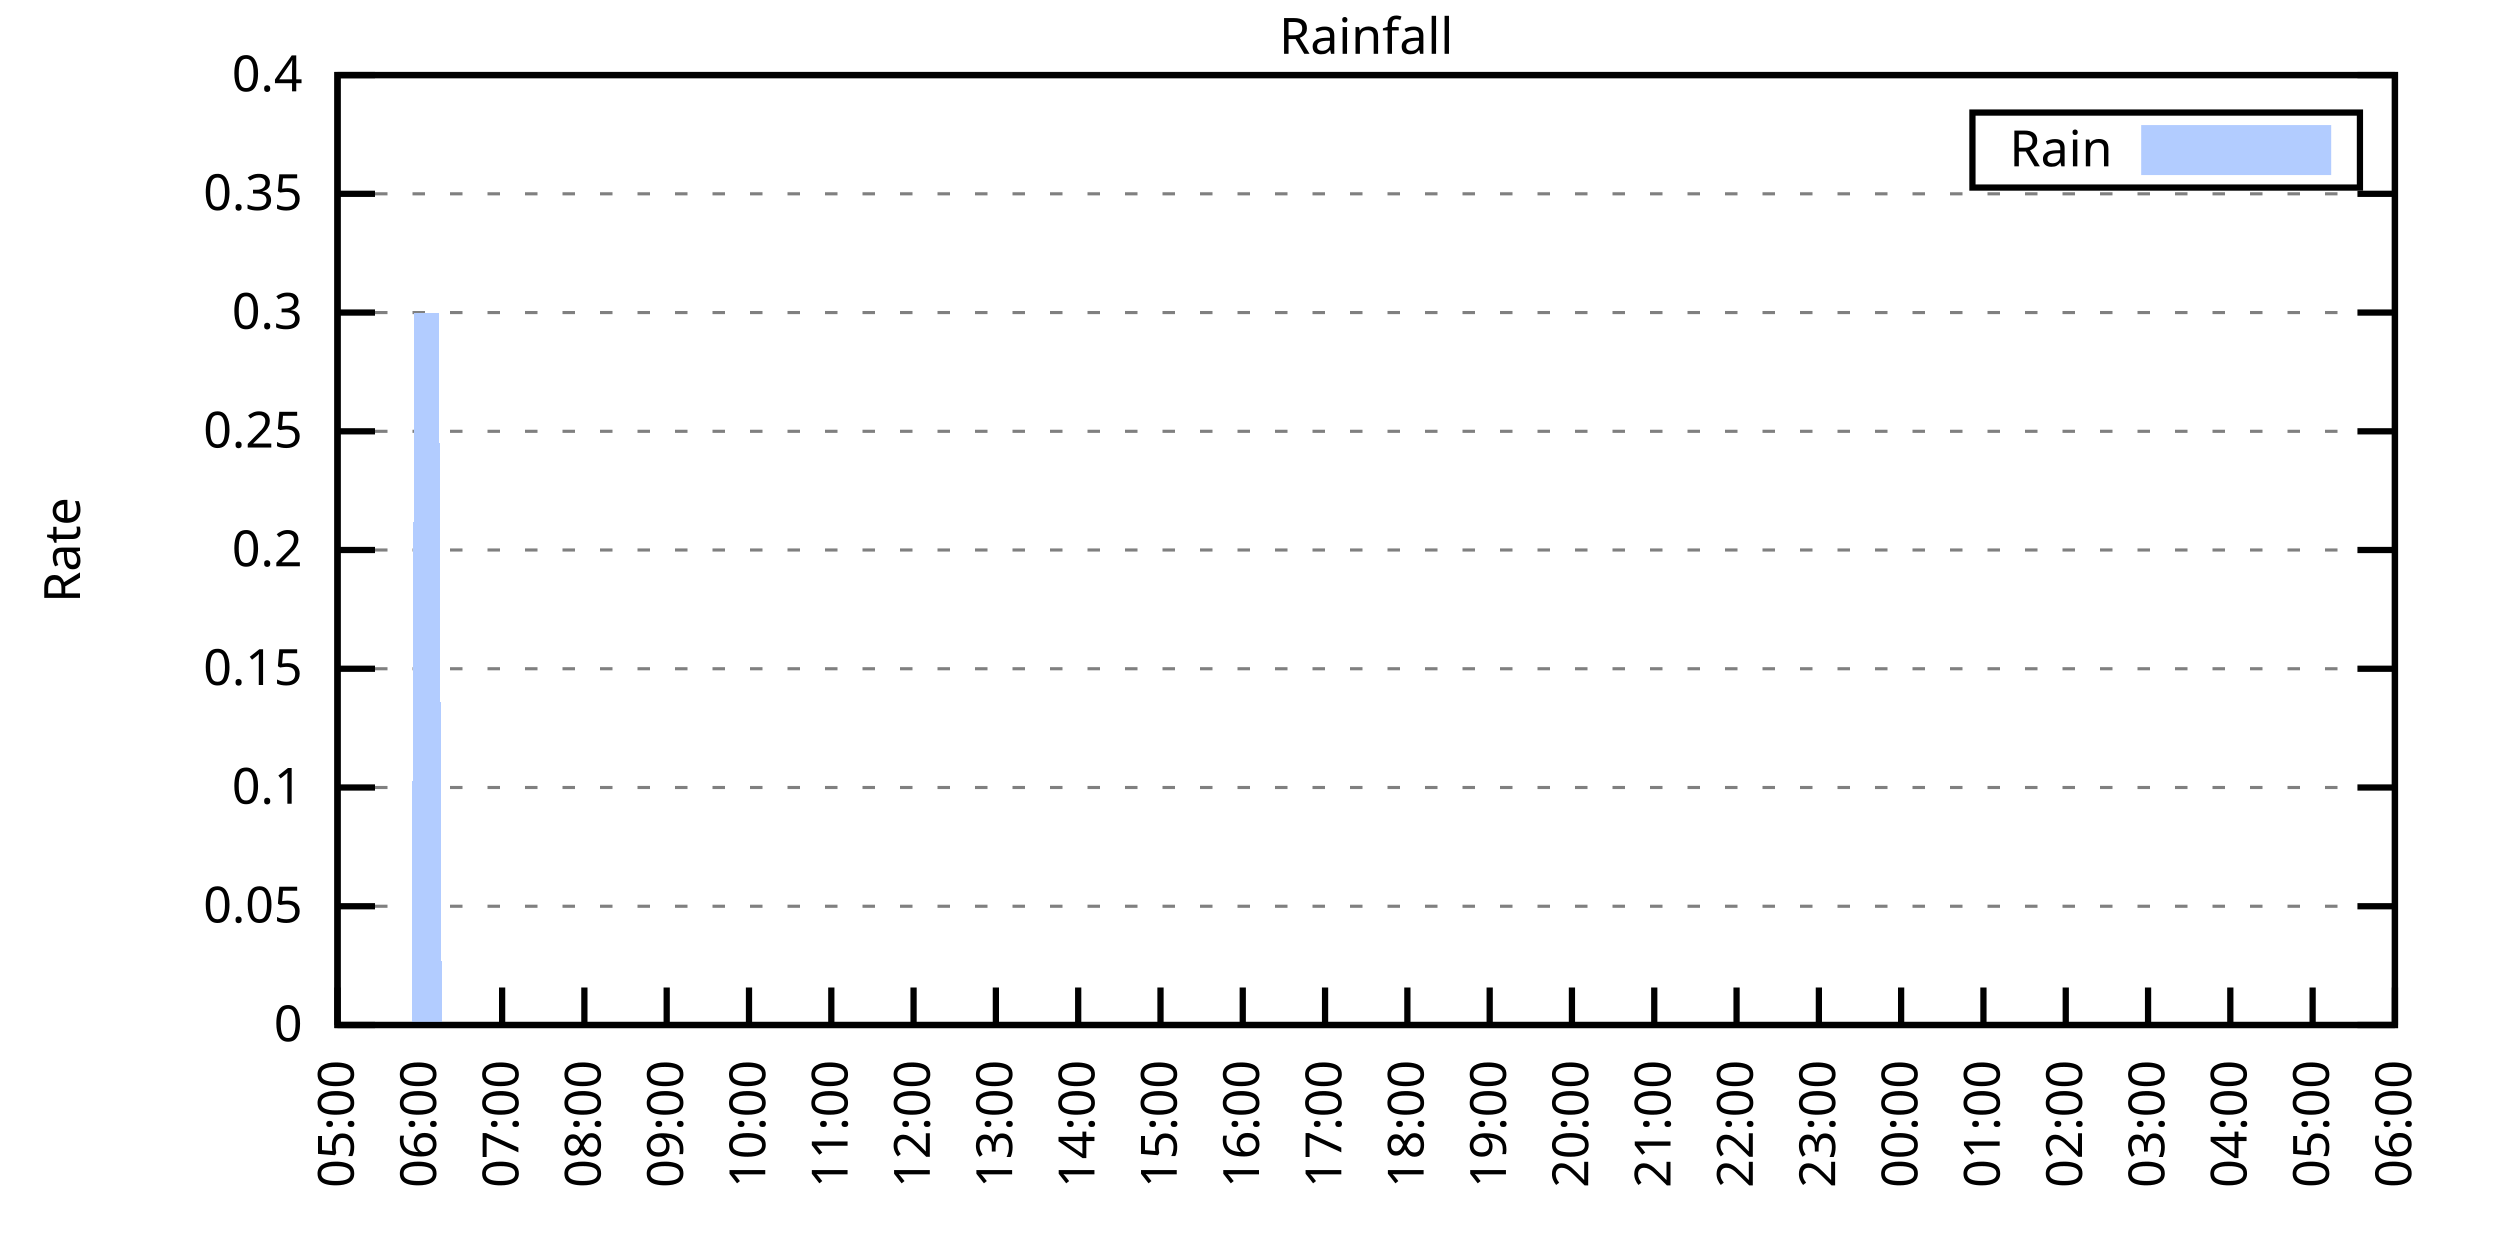
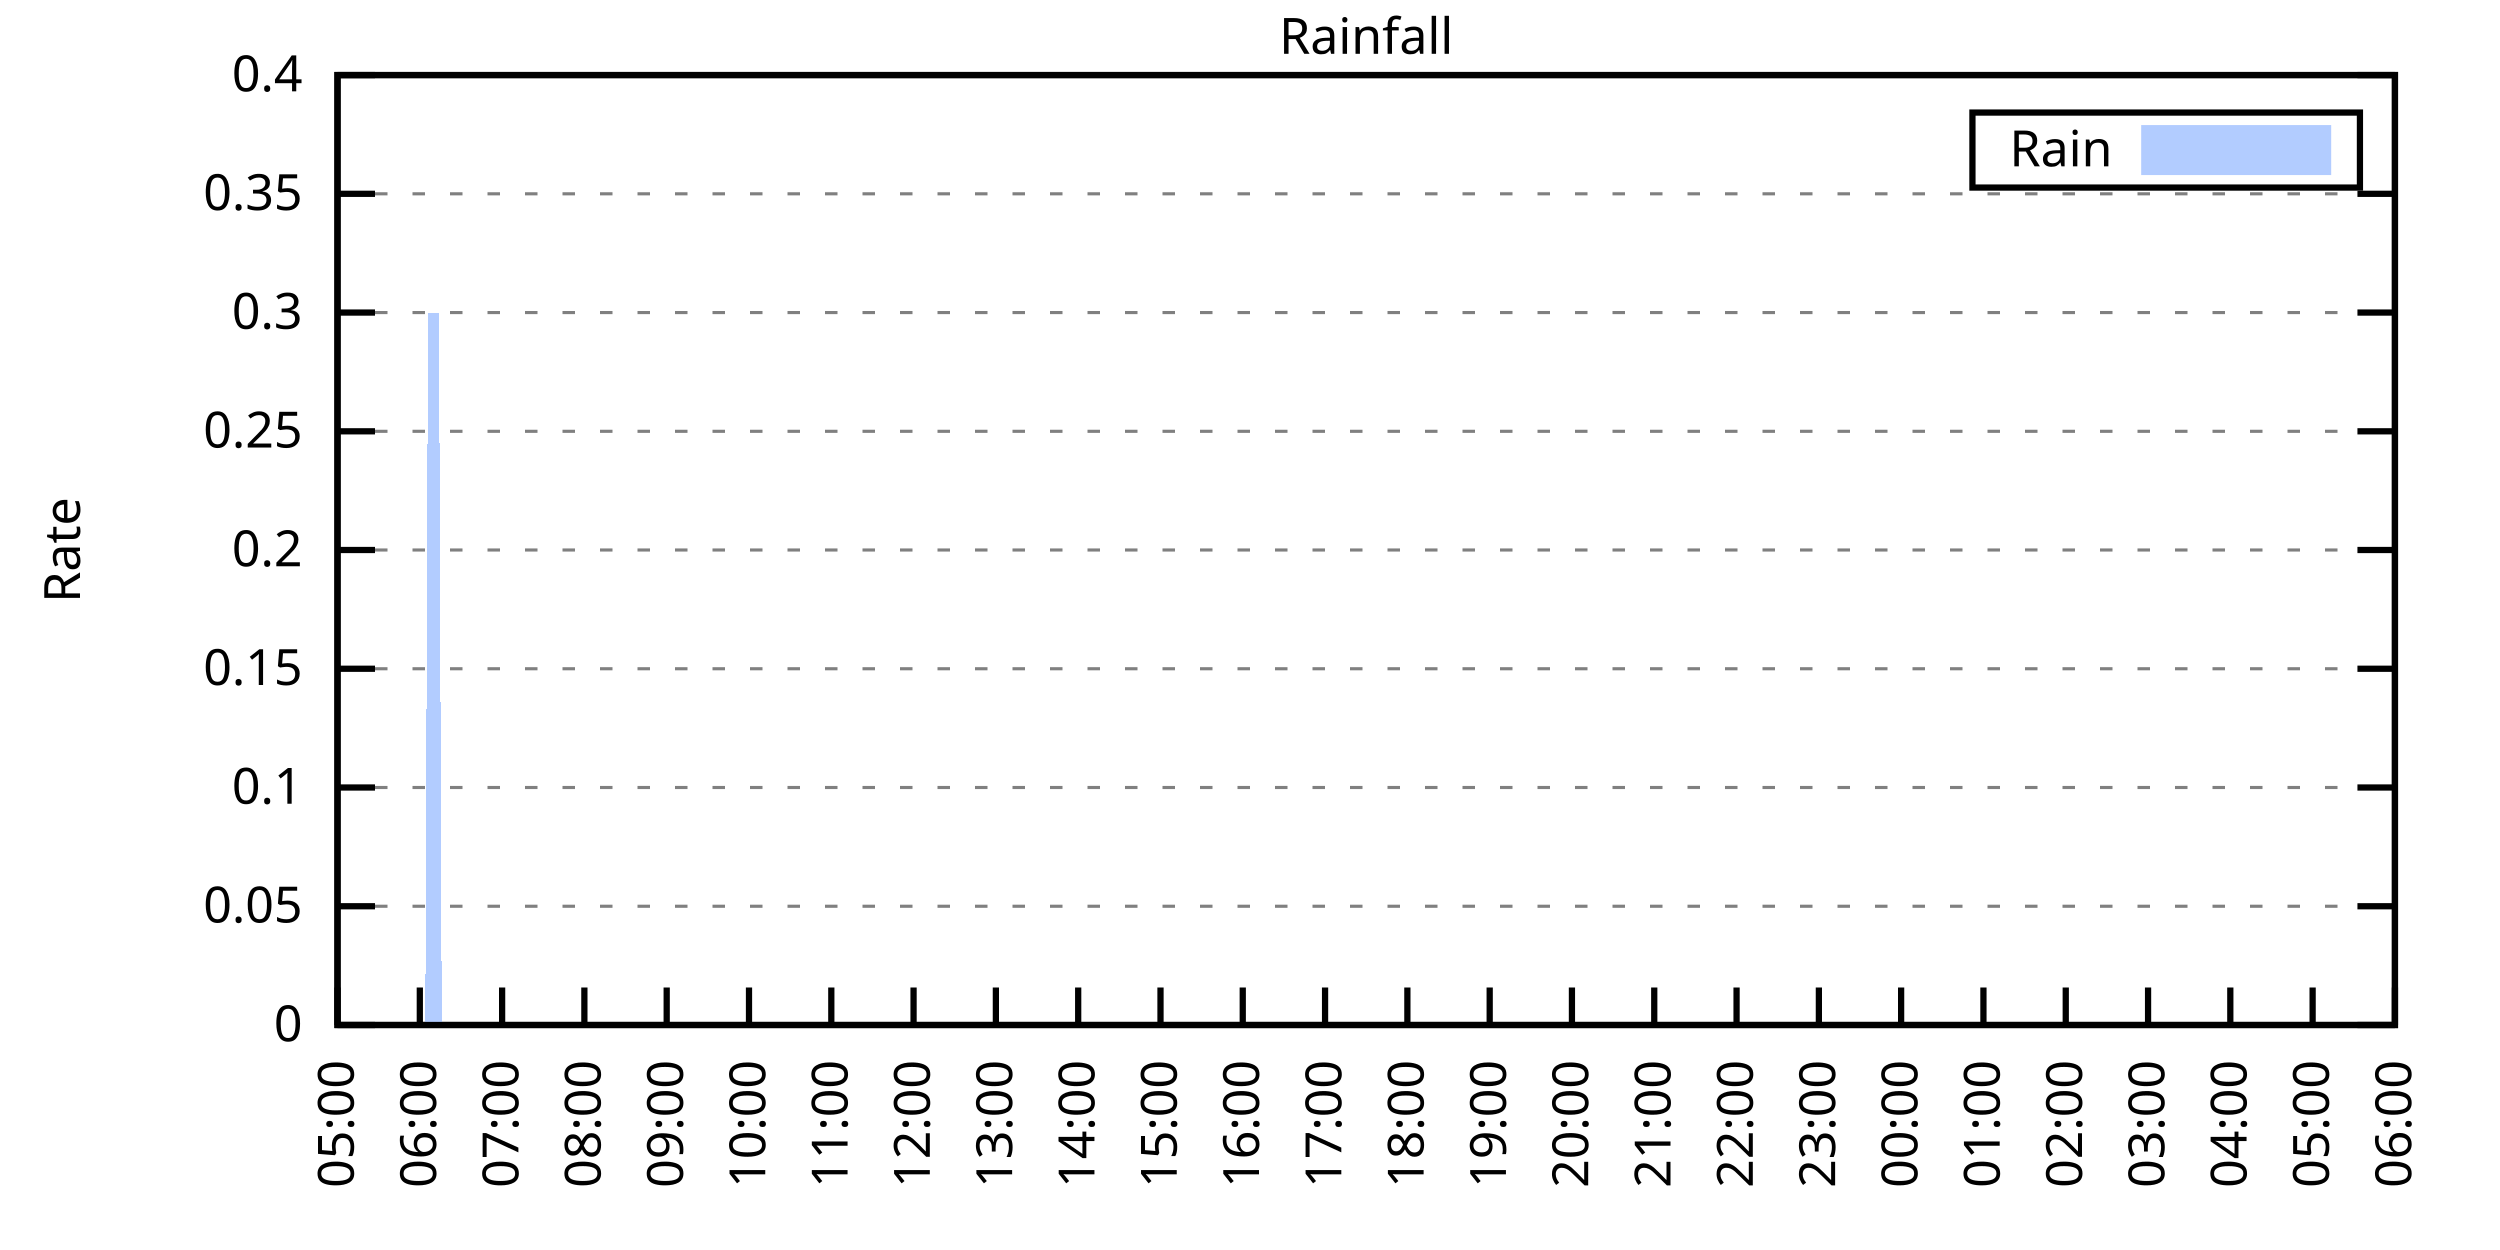
<svg xmlns="http://www.w3.org/2000/svg" xmlns:xlink="http://www.w3.org/1999/xlink" width="400" height="200" viewBox="0 0 400 200">
  <g id="gnuplot_canvas">
    <rect x="0" y="0" width="400" height="200" fill="none" />
    <defs>
      <circle id="gpDot" r="0.5" stroke-width="0.5" stroke="currentColor" />
      <path id="gpPt0" stroke-width="0.333" stroke="currentColor" d="M-1,0 h2 M0,-1 v2" />
      <path id="gpPt1" stroke-width="0.333" stroke="currentColor" d="M-1,-1 L1,1 M1,-1 L-1,1" />
      <path id="gpPt2" stroke-width="0.333" stroke="currentColor" d="M-1,0 L1,0 M0,-1 L0,1 M-1,-1 L1,1 M-1,1 L1,-1" />
      <rect id="gpPt3" stroke-width="0.333" stroke="currentColor" x="-1" y="-1" width="2" height="2" />
      <rect id="gpPt4" stroke-width="0.333" stroke="currentColor" fill="currentColor" x="-1" y="-1" width="2" height="2" />
      <circle id="gpPt5" stroke-width="0.333" stroke="currentColor" cx="0" cy="0" r="1" />
      <use xlink:href="#gpPt5" id="gpPt6" fill="currentColor" stroke="none" />
      <path id="gpPt7" stroke-width="0.333" stroke="currentColor" d="M0,-1.33 L-1.33,0.67 L1.33,0.67 z" />
      <use xlink:href="#gpPt7" id="gpPt8" fill="currentColor" stroke="none" />
      <use xlink:href="#gpPt7" id="gpPt9" stroke="currentColor" transform="rotate(180)" />
      <use xlink:href="#gpPt9" id="gpPt10" fill="currentColor" stroke="none" />
      <use xlink:href="#gpPt3" id="gpPt11" stroke="currentColor" transform="rotate(45)" />
      <use xlink:href="#gpPt11" id="gpPt12" fill="currentColor" stroke="none" />
      <path id="gpPt13" stroke-width="0.333" stroke="currentColor" d="M0,1.330 L1.265,0.411 L0.782,-1.067 L-0.782,-1.076 L-1.265,0.411 z" />
      <use xlink:href="#gpPt13" id="gpPt14" fill="currentColor" stroke="none" />
      <filter id="textbox" filterUnits="objectBoundingBox" x="0" y="0" height="1" width="1">
        <feFlood flood-color="white" flood-opacity="1" result="bgnd" />
        <feComposite in="SourceGraphic" in2="bgnd" operator="atop" />
      </filter>
      <filter id="greybox" filterUnits="objectBoundingBox" x="0" y="0" height="1" width="1">
        <feFlood flood-color="lightgrey" flood-opacity="1" result="grey" />
        <feComposite in="SourceGraphic" in2="grey" operator="atop" />
      </filter>
    </defs>
    <g fill="none" color="white" stroke="currentColor" stroke-width="1.00" stroke-linecap="butt" stroke-linejoin="miter">
</g>
    <g fill="none" color="black" stroke="currentColor" stroke-width="1.00" stroke-linecap="butt" stroke-linejoin="miter">
      <g stroke="none" shape-rendering="crispEdges">
        <polygon fill="rgb(255, 255, 255)" points="54.00,164.00 383.18,164.00 383.18,12.02 54.00,12.02 " />
      </g>
    </g>
    <g fill="none" color="black" stroke="currentColor" stroke-width="1.00" stroke-linecap="butt" stroke-linejoin="miter">
</g>
    <g fill="none" color="black" stroke="black" stroke-width="0.50" stroke-linecap="butt" stroke-linejoin="miter">
</g>
    <g fill="none" color="gray" stroke="currentColor" stroke-width="0.50" stroke-linecap="butt" stroke-linejoin="miter">
      <path stroke="gray" stroke-dasharray="2,4" class="gridline" d="M54.00,164.00 L383.19,164.00  " />
    </g>
    <g fill="none" color="gray" stroke="gray" stroke-width="1.00" stroke-linecap="butt" stroke-linejoin="miter">
</g>
    <g fill="none" color="black" stroke="currentColor" stroke-width="1.00" stroke-linecap="butt" stroke-linejoin="miter">
      <path stroke="black" d="M54.00,164.00 L60.00,164.00 M383.19,164.00 L377.19,164.00  " />
      <g transform="translate(48.40,166.60)" stroke="none" fill="black" font-family="Sans" font-size="8.00" text-anchor="end">
        <text>
          <tspan font-family="Sans"> 0</tspan>
        </text>
      </g>
    </g>
    <g fill="none" color="black" stroke="currentColor" stroke-width="1.00" stroke-linecap="butt" stroke-linejoin="miter">
</g>
    <g fill="none" color="black" stroke="black" stroke-width="0.50" stroke-linecap="butt" stroke-linejoin="miter">
</g>
    <g fill="none" color="gray" stroke="currentColor" stroke-width="0.50" stroke-linecap="butt" stroke-linejoin="miter">
      <path stroke="gray" stroke-dasharray="2,4" class="gridline" d="M54.00,145.00 L383.19,145.00  " />
    </g>
    <g fill="none" color="gray" stroke="gray" stroke-width="1.00" stroke-linecap="butt" stroke-linejoin="miter">
</g>
    <g fill="none" color="black" stroke="currentColor" stroke-width="1.00" stroke-linecap="butt" stroke-linejoin="miter">
      <path stroke="black" d="M54.00,145.00 L60.00,145.00 M383.19,145.00 L377.19,145.00  " />
      <g transform="translate(48.40,147.60)" stroke="none" fill="black" font-family="Sans" font-size="8.00" text-anchor="end">
        <text>
          <tspan font-family="Sans"> 0.05</tspan>
        </text>
      </g>
    </g>
    <g fill="none" color="black" stroke="currentColor" stroke-width="1.00" stroke-linecap="butt" stroke-linejoin="miter">
</g>
    <g fill="none" color="black" stroke="black" stroke-width="0.50" stroke-linecap="butt" stroke-linejoin="miter">
</g>
    <g fill="none" color="gray" stroke="currentColor" stroke-width="0.50" stroke-linecap="butt" stroke-linejoin="miter">
      <path stroke="gray" stroke-dasharray="2,4" class="gridline" d="M54.00,126.00 L383.19,126.00  " />
    </g>
    <g fill="none" color="gray" stroke="gray" stroke-width="1.00" stroke-linecap="butt" stroke-linejoin="miter">
</g>
    <g fill="none" color="black" stroke="currentColor" stroke-width="1.00" stroke-linecap="butt" stroke-linejoin="miter">
      <path stroke="black" d="M54.00,126.00 L60.00,126.00 M383.19,126.00 L377.19,126.00  " />
      <g transform="translate(48.40,128.60)" stroke="none" fill="black" font-family="Sans" font-size="8.00" text-anchor="end">
        <text>
          <tspan font-family="Sans"> 0.1</tspan>
        </text>
      </g>
    </g>
    <g fill="none" color="black" stroke="currentColor" stroke-width="1.00" stroke-linecap="butt" stroke-linejoin="miter">
</g>
    <g fill="none" color="black" stroke="black" stroke-width="0.50" stroke-linecap="butt" stroke-linejoin="miter">
</g>
    <g fill="none" color="gray" stroke="currentColor" stroke-width="0.50" stroke-linecap="butt" stroke-linejoin="miter">
      <path stroke="gray" stroke-dasharray="2,4" class="gridline" d="M54.00,107.00 L383.19,107.00  " />
    </g>
    <g fill="none" color="gray" stroke="gray" stroke-width="1.00" stroke-linecap="butt" stroke-linejoin="miter">
</g>
    <g fill="none" color="black" stroke="currentColor" stroke-width="1.00" stroke-linecap="butt" stroke-linejoin="miter">
      <path stroke="black" d="M54.00,107.00 L60.00,107.00 M383.19,107.00 L377.19,107.00  " />
      <g transform="translate(48.40,109.60)" stroke="none" fill="black" font-family="Sans" font-size="8.00" text-anchor="end">
        <text>
          <tspan font-family="Sans"> 0.15</tspan>
        </text>
      </g>
    </g>
    <g fill="none" color="black" stroke="currentColor" stroke-width="1.00" stroke-linecap="butt" stroke-linejoin="miter">
</g>
    <g fill="none" color="black" stroke="black" stroke-width="0.50" stroke-linecap="butt" stroke-linejoin="miter">
</g>
    <g fill="none" color="gray" stroke="currentColor" stroke-width="0.50" stroke-linecap="butt" stroke-linejoin="miter">
      <path stroke="gray" stroke-dasharray="2,4" class="gridline" d="M54.00,88.00 L383.19,88.00  " />
    </g>
    <g fill="none" color="gray" stroke="gray" stroke-width="1.00" stroke-linecap="butt" stroke-linejoin="miter">
</g>
    <g fill="none" color="black" stroke="currentColor" stroke-width="1.00" stroke-linecap="butt" stroke-linejoin="miter">
      <path stroke="black" d="M54.00,88.00 L60.00,88.00 M383.19,88.00 L377.19,88.00  " />
      <g transform="translate(48.40,90.60)" stroke="none" fill="black" font-family="Sans" font-size="8.00" text-anchor="end">
        <text>
          <tspan font-family="Sans"> 0.2</tspan>
        </text>
      </g>
    </g>
    <g fill="none" color="black" stroke="currentColor" stroke-width="1.00" stroke-linecap="butt" stroke-linejoin="miter">
</g>
    <g fill="none" color="black" stroke="black" stroke-width="0.50" stroke-linecap="butt" stroke-linejoin="miter">
</g>
    <g fill="none" color="gray" stroke="currentColor" stroke-width="0.50" stroke-linecap="butt" stroke-linejoin="miter">
      <path stroke="gray" stroke-dasharray="2,4" class="gridline" d="M54.00,69.01 L383.19,69.01  " />
    </g>
    <g fill="none" color="gray" stroke="gray" stroke-width="1.00" stroke-linecap="butt" stroke-linejoin="miter">
</g>
    <g fill="none" color="black" stroke="currentColor" stroke-width="1.00" stroke-linecap="butt" stroke-linejoin="miter">
      <path stroke="black" d="M54.00,69.01 L60.00,69.01 M383.19,69.01 L377.19,69.01  " />
      <g transform="translate(48.40,71.61)" stroke="none" fill="black" font-family="Sans" font-size="8.00" text-anchor="end">
        <text>
          <tspan font-family="Sans"> 0.25</tspan>
        </text>
      </g>
    </g>
    <g fill="none" color="black" stroke="currentColor" stroke-width="1.00" stroke-linecap="butt" stroke-linejoin="miter">
</g>
    <g fill="none" color="black" stroke="black" stroke-width="0.50" stroke-linecap="butt" stroke-linejoin="miter">
</g>
    <g fill="none" color="gray" stroke="currentColor" stroke-width="0.50" stroke-linecap="butt" stroke-linejoin="miter">
      <path stroke="gray" stroke-dasharray="2,4" class="gridline" d="M54.00,50.01 L383.19,50.01  " />
    </g>
    <g fill="none" color="gray" stroke="gray" stroke-width="1.00" stroke-linecap="butt" stroke-linejoin="miter">
</g>
    <g fill="none" color="black" stroke="currentColor" stroke-width="1.00" stroke-linecap="butt" stroke-linejoin="miter">
      <path stroke="black" d="M54.00,50.01 L60.00,50.01 M383.19,50.01 L377.19,50.01  " />
      <g transform="translate(48.40,52.61)" stroke="none" fill="black" font-family="Sans" font-size="8.00" text-anchor="end">
        <text>
          <tspan font-family="Sans"> 0.3</tspan>
        </text>
      </g>
    </g>
    <g fill="none" color="black" stroke="currentColor" stroke-width="1.00" stroke-linecap="butt" stroke-linejoin="miter">
</g>
    <g fill="none" color="black" stroke="black" stroke-width="0.50" stroke-linecap="butt" stroke-linejoin="miter">
</g>
    <g fill="none" color="gray" stroke="currentColor" stroke-width="0.50" stroke-linecap="butt" stroke-linejoin="miter">
      <path stroke="gray" stroke-dasharray="2,4" class="gridline" d="M54.00,31.01 L383.19,31.01  " />
    </g>
    <g fill="none" color="gray" stroke="gray" stroke-width="1.00" stroke-linecap="butt" stroke-linejoin="miter">
</g>
    <g fill="none" color="black" stroke="currentColor" stroke-width="1.00" stroke-linecap="butt" stroke-linejoin="miter">
      <path stroke="black" d="M54.00,31.01 L60.00,31.01 M383.19,31.01 L377.19,31.01  " />
      <g transform="translate(48.40,33.61)" stroke="none" fill="black" font-family="Sans" font-size="8.00" text-anchor="end">
        <text>
          <tspan font-family="Sans"> 0.35</tspan>
        </text>
      </g>
    </g>
    <g fill="none" color="black" stroke="currentColor" stroke-width="1.00" stroke-linecap="butt" stroke-linejoin="miter">
</g>
    <g fill="none" color="black" stroke="black" stroke-width="0.50" stroke-linecap="butt" stroke-linejoin="miter">
</g>
    <g fill="none" color="gray" stroke="currentColor" stroke-width="0.50" stroke-linecap="butt" stroke-linejoin="miter">
      <path stroke="gray" stroke-dasharray="2,4" class="gridline" d="M54.00,12.01 L383.19,12.01  " />
    </g>
    <g fill="none" color="gray" stroke="gray" stroke-width="1.00" stroke-linecap="butt" stroke-linejoin="miter">
</g>
    <g fill="none" color="black" stroke="currentColor" stroke-width="1.00" stroke-linecap="butt" stroke-linejoin="miter">
      <path stroke="black" d="M54.00,12.01 L60.00,12.01 M383.19,12.01 L377.19,12.01  " />
      <g transform="translate(48.40,14.61)" stroke="none" fill="black" font-family="Sans" font-size="8.00" text-anchor="end">
        <text>
          <tspan font-family="Sans"> 0.4</tspan>
        </text>
      </g>
    </g>
    <g fill="none" color="black" stroke="currentColor" stroke-width="1.00" stroke-linecap="butt" stroke-linejoin="miter">
      <path stroke="black" d="M54.00,164.00 L54.00,158.00  " />
      <g transform="translate(56.60,169.60) rotate(270.00)" stroke="none" fill="black" font-family="Sans" font-size="8.00" text-anchor="end">
        <text>
          <tspan font-family="Sans">05:00</tspan>
        </text>
      </g>
    </g>
    <g fill="none" color="black" stroke="currentColor" stroke-width="1.00" stroke-linecap="butt" stroke-linejoin="miter">
      <path stroke="black" d="M67.17,164.00 L67.17,158.00  " />
      <g transform="translate(69.77,169.60) rotate(270.00)" stroke="none" fill="black" font-family="Sans" font-size="8.00" text-anchor="end">
        <text>
          <tspan font-family="Sans">06:00</tspan>
        </text>
      </g>
    </g>
    <g fill="none" color="black" stroke="currentColor" stroke-width="1.00" stroke-linecap="butt" stroke-linejoin="miter">
      <path stroke="black" d="M80.34,164.00 L80.34,158.00  " />
      <g transform="translate(82.94,169.60) rotate(270.00)" stroke="none" fill="black" font-family="Sans" font-size="8.00" text-anchor="end">
        <text>
          <tspan font-family="Sans">07:00</tspan>
        </text>
      </g>
    </g>
    <g fill="none" color="black" stroke="currentColor" stroke-width="1.00" stroke-linecap="butt" stroke-linejoin="miter">
      <path stroke="black" d="M93.50,164.00 L93.50,158.00  " />
      <g transform="translate(96.10,169.60) rotate(270.00)" stroke="none" fill="black" font-family="Sans" font-size="8.00" text-anchor="end">
        <text>
          <tspan font-family="Sans">08:00</tspan>
        </text>
      </g>
    </g>
    <g fill="none" color="black" stroke="currentColor" stroke-width="1.00" stroke-linecap="butt" stroke-linejoin="miter">
      <path stroke="black" d="M106.67,164.00 L106.67,158.00  " />
      <g transform="translate(109.27,169.60) rotate(270.00)" stroke="none" fill="black" font-family="Sans" font-size="8.00" text-anchor="end">
        <text>
          <tspan font-family="Sans">09:00</tspan>
        </text>
      </g>
    </g>
    <g fill="none" color="black" stroke="currentColor" stroke-width="1.00" stroke-linecap="butt" stroke-linejoin="miter">
      <path stroke="black" d="M119.84,164.00 L119.84,158.00  " />
      <g transform="translate(122.44,169.60) rotate(270.00)" stroke="none" fill="black" font-family="Sans" font-size="8.00" text-anchor="end">
        <text>
          <tspan font-family="Sans">10:00</tspan>
        </text>
      </g>
    </g>
    <g fill="none" color="black" stroke="currentColor" stroke-width="1.00" stroke-linecap="butt" stroke-linejoin="miter">
      <path stroke="black" d="M133.01,164.00 L133.01,158.00  " />
      <g transform="translate(135.61,169.60) rotate(270.00)" stroke="none" fill="black" font-family="Sans" font-size="8.00" text-anchor="end">
        <text>
          <tspan font-family="Sans">11:00</tspan>
        </text>
      </g>
    </g>
    <g fill="none" color="black" stroke="currentColor" stroke-width="1.00" stroke-linecap="butt" stroke-linejoin="miter">
      <path stroke="black" d="M146.17,164.00 L146.17,158.00  " />
      <g transform="translate(148.77,169.60) rotate(270.00)" stroke="none" fill="black" font-family="Sans" font-size="8.00" text-anchor="end">
        <text>
          <tspan font-family="Sans">12:00</tspan>
        </text>
      </g>
    </g>
    <g fill="none" color="black" stroke="currentColor" stroke-width="1.00" stroke-linecap="butt" stroke-linejoin="miter">
      <path stroke="black" d="M159.34,164.00 L159.34,158.00  " />
      <g transform="translate(161.94,169.60) rotate(270.00)" stroke="none" fill="black" font-family="Sans" font-size="8.00" text-anchor="end">
        <text>
          <tspan font-family="Sans">13:00</tspan>
        </text>
      </g>
    </g>
    <g fill="none" color="black" stroke="currentColor" stroke-width="1.00" stroke-linecap="butt" stroke-linejoin="miter">
      <path stroke="black" d="M172.51,164.00 L172.51,158.00  " />
      <g transform="translate(175.11,169.60) rotate(270.00)" stroke="none" fill="black" font-family="Sans" font-size="8.00" text-anchor="end">
        <text>
          <tspan font-family="Sans">14:00</tspan>
        </text>
      </g>
    </g>
    <g fill="none" color="black" stroke="currentColor" stroke-width="1.00" stroke-linecap="butt" stroke-linejoin="miter">
      <path stroke="black" d="M185.68,164.00 L185.68,158.00  " />
      <g transform="translate(188.28,169.60) rotate(270.00)" stroke="none" fill="black" font-family="Sans" font-size="8.00" text-anchor="end">
        <text>
          <tspan font-family="Sans">15:00</tspan>
        </text>
      </g>
    </g>
    <g fill="none" color="black" stroke="currentColor" stroke-width="1.00" stroke-linecap="butt" stroke-linejoin="miter">
      <path stroke="black" d="M198.84,164.00 L198.84,158.00  " />
      <g transform="translate(201.44,169.60) rotate(270.00)" stroke="none" fill="black" font-family="Sans" font-size="8.00" text-anchor="end">
        <text>
          <tspan font-family="Sans">16:00</tspan>
        </text>
      </g>
    </g>
    <g fill="none" color="black" stroke="currentColor" stroke-width="1.00" stroke-linecap="butt" stroke-linejoin="miter">
      <path stroke="black" d="M212.01,164.00 L212.01,158.00  " />
      <g transform="translate(214.61,169.60) rotate(270.00)" stroke="none" fill="black" font-family="Sans" font-size="8.00" text-anchor="end">
        <text>
          <tspan font-family="Sans">17:00</tspan>
        </text>
      </g>
    </g>
    <g fill="none" color="black" stroke="currentColor" stroke-width="1.00" stroke-linecap="butt" stroke-linejoin="miter">
      <path stroke="black" d="M225.18,164.00 L225.18,158.00  " />
      <g transform="translate(227.78,169.60) rotate(270.00)" stroke="none" fill="black" font-family="Sans" font-size="8.00" text-anchor="end">
        <text>
          <tspan font-family="Sans">18:00</tspan>
        </text>
      </g>
    </g>
    <g fill="none" color="black" stroke="currentColor" stroke-width="1.00" stroke-linecap="butt" stroke-linejoin="miter">
      <path stroke="black" d="M238.35,164.00 L238.35,158.00  " />
      <g transform="translate(240.95,169.60) rotate(270.00)" stroke="none" fill="black" font-family="Sans" font-size="8.00" text-anchor="end">
        <text>
          <tspan font-family="Sans">19:00</tspan>
        </text>
      </g>
    </g>
    <g fill="none" color="black" stroke="currentColor" stroke-width="1.00" stroke-linecap="butt" stroke-linejoin="miter">
      <path stroke="black" d="M251.51,164.00 L251.51,158.00  " />
      <g transform="translate(254.11,169.60) rotate(270.00)" stroke="none" fill="black" font-family="Sans" font-size="8.00" text-anchor="end">
        <text>
          <tspan font-family="Sans">20:00</tspan>
        </text>
      </g>
    </g>
    <g fill="none" color="black" stroke="currentColor" stroke-width="1.00" stroke-linecap="butt" stroke-linejoin="miter">
      <path stroke="black" d="M264.68,164.00 L264.68,158.00  " />
      <g transform="translate(267.28,169.60) rotate(270.00)" stroke="none" fill="black" font-family="Sans" font-size="8.00" text-anchor="end">
        <text>
          <tspan font-family="Sans">21:00</tspan>
        </text>
      </g>
    </g>
    <g fill="none" color="black" stroke="currentColor" stroke-width="1.00" stroke-linecap="butt" stroke-linejoin="miter">
      <path stroke="black" d="M277.85,164.00 L277.85,158.00  " />
      <g transform="translate(280.45,169.60) rotate(270.00)" stroke="none" fill="black" font-family="Sans" font-size="8.00" text-anchor="end">
        <text>
          <tspan font-family="Sans">22:00</tspan>
        </text>
      </g>
    </g>
    <g fill="none" color="black" stroke="currentColor" stroke-width="1.00" stroke-linecap="butt" stroke-linejoin="miter">
      <path stroke="black" d="M291.02,164.00 L291.02,158.00  " />
      <g transform="translate(293.62,169.60) rotate(270.00)" stroke="none" fill="black" font-family="Sans" font-size="8.00" text-anchor="end">
        <text>
          <tspan font-family="Sans">23:00</tspan>
        </text>
      </g>
    </g>
    <g fill="none" color="black" stroke="currentColor" stroke-width="1.00" stroke-linecap="butt" stroke-linejoin="miter">
      <path stroke="black" d="M304.18,164.00 L304.18,158.00  " />
      <g transform="translate(306.78,169.60) rotate(270.00)" stroke="none" fill="black" font-family="Sans" font-size="8.00" text-anchor="end">
        <text>
          <tspan font-family="Sans">00:00</tspan>
        </text>
      </g>
    </g>
    <g fill="none" color="black" stroke="currentColor" stroke-width="1.00" stroke-linecap="butt" stroke-linejoin="miter">
      <path stroke="black" d="M317.35,164.00 L317.35,158.00  " />
      <g transform="translate(319.95,169.60) rotate(270.00)" stroke="none" fill="black" font-family="Sans" font-size="8.00" text-anchor="end">
        <text>
          <tspan font-family="Sans">01:00</tspan>
        </text>
      </g>
    </g>
    <g fill="none" color="black" stroke="currentColor" stroke-width="1.00" stroke-linecap="butt" stroke-linejoin="miter">
      <path stroke="black" d="M330.52,164.00 L330.52,158.00  " />
      <g transform="translate(333.12,169.60) rotate(270.00)" stroke="none" fill="black" font-family="Sans" font-size="8.00" text-anchor="end">
        <text>
          <tspan font-family="Sans">02:00</tspan>
        </text>
      </g>
    </g>
    <g fill="none" color="black" stroke="currentColor" stroke-width="1.00" stroke-linecap="butt" stroke-linejoin="miter">
      <path stroke="black" d="M343.69,164.00 L343.69,158.00  " />
      <g transform="translate(346.29,169.60) rotate(270.00)" stroke="none" fill="black" font-family="Sans" font-size="8.00" text-anchor="end">
        <text>
          <tspan font-family="Sans">03:00</tspan>
        </text>
      </g>
    </g>
    <g fill="none" color="black" stroke="currentColor" stroke-width="1.00" stroke-linecap="butt" stroke-linejoin="miter">
      <path stroke="black" d="M356.85,164.00 L356.85,158.00  " />
      <g transform="translate(359.45,169.60) rotate(270.00)" stroke="none" fill="black" font-family="Sans" font-size="8.00" text-anchor="end">
        <text>
          <tspan font-family="Sans">04:00</tspan>
        </text>
      </g>
    </g>
    <g fill="none" color="black" stroke="currentColor" stroke-width="1.00" stroke-linecap="butt" stroke-linejoin="miter">
      <path stroke="black" d="M370.02,164.00 L370.02,158.00  " />
      <g transform="translate(372.62,169.60) rotate(270.00)" stroke="none" fill="black" font-family="Sans" font-size="8.00" text-anchor="end">
        <text>
          <tspan font-family="Sans">05:00</tspan>
        </text>
      </g>
    </g>
    <g fill="none" color="black" stroke="currentColor" stroke-width="1.00" stroke-linecap="butt" stroke-linejoin="miter">
      <path stroke="black" d="M383.19,164.00 L383.19,158.00  " />
      <g transform="translate(385.79,169.60) rotate(270.00)" stroke="none" fill="black" font-family="Sans" font-size="8.00" text-anchor="end">
        <text>
          <tspan font-family="Sans">06:00</tspan>
        </text>
      </g>
    </g>
    <g fill="none" color="black" stroke="currentColor" stroke-width="1.00" stroke-linecap="butt" stroke-linejoin="miter">
</g>
    <g fill="none" color="black" stroke="currentColor" stroke-width="1.00" stroke-linecap="butt" stroke-linejoin="miter">
      <path stroke="black" d="M54.00,12.01 L54.00,164.00 L383.19,164.00 L383.19,12.01 L54.00,12.01 Z  " />
    </g>
    <g fill="none" color="black" stroke="currentColor" stroke-width="1.00" stroke-linecap="butt" stroke-linejoin="miter">
</g>
    <g fill="none" color="black" stroke="currentColor" stroke-width="1.00" stroke-linecap="butt" stroke-linejoin="miter">
      <path stroke="black" d="M315.59,30.01 L315.59,18.01 L377.59,18.01 L377.59,30.01 L315.59,30.01 Z  " />
    </g>
    <g id="Rainfall_plot_1">
      <g fill="none" color="white" stroke="black" stroke-width="2.00" stroke-linecap="butt" stroke-linejoin="miter">
</g>
      <g fill="none" color="black" stroke="currentColor" stroke-width="2.00" stroke-linecap="butt" stroke-linejoin="miter">
        <g transform="translate(337.99,26.61)" stroke="none" fill="black" font-family="Sans" font-size="8.00" text-anchor="end">
          <text>
            <tspan font-family="Sans">Rain</tspan>
          </text>
        </g>
      </g>
      <g fill="none" color="black" stroke="currentColor" stroke-width="2.00" stroke-linecap="butt" stroke-linejoin="miter">
        <g stroke="none" shape-rendering="crispEdges">
          <polygon fill="rgb(178, 204, 255)" points="343.59,27.01 371.99,27.01 371.99,21.01 343.59,21.01 " />
        </g>
        <path stroke="rgb(178, 204, 255)" d="M343.59,27.01 L371.99,27.01 L371.99,21.01 L343.59,21.01 L343.59,27.01 Z  " />
      </g>
      <g fill="none" color="black" stroke="currentColor" stroke-width="2.00" stroke-linecap="butt" stroke-linejoin="miter">
        <g stroke="none" shape-rendering="crispEdges">
-           <polygon fill="rgb(178, 204, 255)" points="61.02,164.00 61.46,164.00 61.90,164.00 62.34,164.00 62.78,164.00 63.22,164.00 63.66,164.00 64.10,164.00 64.53,164.00 64.97,164.00 65.41,164.00 65.85,164.00 66.29,50.01 66.73,50.01 67.17,50.01 67.61,50.01 68.05,50.01 68.48,50.01 68.92,50.01 69.36,50.01 69.80,50.01 70.24,50.01 70.68,164.00 71.12,164.00 71.56,164.00 72.00,164.00 72.43,164.00 72.87,164.00 73.31,164.00 73.75,164.00 74.19,164.00 74.63,164.00 75.07,164.00 75.51,164.00 75.95,164.00 76.38,164.00 76.82,164.00 77.26,164.00 77.70,164.00 78.14,164.00 78.58,164.00 79.02,164.00 79.46,164.00 79.90,164.00 80.34,164.00 80.77,164.00 81.21,164.00 81.65,164.00 82.09,164.00 82.53,164.00 82.97,164.00 83.41,164.00 83.85,164.00 84.29,164.00 84.72,164.00 85.16,164.00 85.60,164.00 86.04,164.00 86.48,164.00 86.92,164.00 87.36,164.00 87.80,164.00 88.24,164.00 88.67,164.00 89.11,164.00 89.55,164.00 89.99,164.00 90.43,164.00 90.87,164.00 91.31,164.00 91.75,164.00 92.19,164.00 92.62,164.00 93.06,164.00 93.50,164.00 93.94,164.00 94.38,164.00 94.82,164.00 95.26,164.00 95.70,164.00 96.14,164.00 96.58,164.00 97.01,164.00 97.45,164.00 97.89,164.00 98.33,164.00 98.77,164.00 99.21,164.00 99.65,164.00 100.09,164.00 100.53,164.00 100.96,164.00 101.40,164.00 101.84,164.00 102.28,164.00 102.72,164.00 103.16,164.00 103.60,164.00 104.04,164.00 104.48,164.00 104.91,164.00 105.35,164.00 105.79,164.00 106.23,164.00 106.67,164.00 107.11,164.00 107.55,164.00 107.99,164.00 108.43,164.00 108.87,164.00 109.30,164.00 109.74,164.00 110.18,164.00 110.62,164.00 111.06,164.00 111.50,164.00 111.94,164.00 112.38,164.00 112.82,164.00 113.25,164.00 113.69,164.00 114.13,164.00 114.57,164.00 115.01,164.00 115.45,164.00 115.89,164.00 116.33,164.00 116.77,164.00 117.20,164.00 117.64,164.00 118.08,164.00 118.52,164.00 118.96,164.00 119.40,164.00 119.84,164.00 120.28,164.00 120.72,164.00 121.15,164.00 121.59,164.00 122.03,164.00 122.47,164.00 122.91,164.00 123.35,164.00 123.79,164.00 124.23,164.00 124.67,164.00 125.11,164.00 125.54,164.00 125.98,164.00 126.42,164.00 126.86,164.00 127.30,164.00 127.74,164.00 128.18,164.00 128.62,164.00 129.06,164.00 129.49,164.00 129.93,164.00 130.37,164.00 130.81,164.00 131.25,164.00 131.69,164.00 132.13,164.00 132.57,164.00 133.01,164.00 133.44,164.00 133.88,164.00 134.32,164.00 134.76,164.00 135.20,164.00 135.64,164.00 136.08,164.00 136.52,164.00 136.96,164.00 137.39,164.00 137.83,164.00 138.27,164.00 138.71,164.00 139.15,164.00 139.59,164.00 140.03,164.00 140.47,164.00 140.91,164.00 141.35,164.00 141.78,164.00 142.22,164.00 142.66,164.00 143.10,164.00 143.54,164.00 143.98,164.00 144.42,164.00 144.86,164.00 145.30,164.00 145.73,164.00 146.17,164.00 146.61,164.00 147.05,164.00 147.49,164.00 147.93,164.00 148.37,164.00 148.81,164.00 149.25,164.00 149.68,164.00 150.12,164.00 150.56,164.00 151.00,164.00 151.44,164.00 151.88,164.00 152.32,164.00 152.76,164.00 153.20,164.00 153.63,164.00 154.07,164.00 154.51,164.00 154.95,164.00 155.39,164.00 155.83,164.00 156.27,164.00 156.71,164.00 157.15,164.00 157.59,164.00 158.02,164.00 158.46,164.00 158.90,164.00 159.34,164.00 159.78,164.00 160.22,164.00 160.66,164.00 161.10,164.00 161.54,164.00 161.97,164.00 162.41,164.00 162.85,164.00 163.29,164.00 163.73,164.00 164.17,164.00 164.61,164.00 165.05,164.00 165.49,164.00 165.92,164.00 166.36,164.00 166.80,164.00 167.24,164.00 167.68,164.00 168.12,164.00 168.56,164.00 169.00,164.00 169.44,164.00 169.87,164.00 170.31,164.00 170.75,164.00 171.19,164.00 171.63,164.00 172.07,164.00 172.51,164.00 172.95,164.00 173.39,164.00 173.83,164.00 174.26,164.00 174.70,164.00 175.14,164.00 175.58,164.00 176.02,164.00 176.46,164.00 176.90,164.00 177.34,164.00 177.78,164.00 178.21,164.00 178.65,164.00 179.09,164.00 179.53,164.00 179.97,164.00 180.41,164.00 180.85,164.00 181.29,164.00 181.73,164.00 182.16,164.00 182.60,164.00 183.04,164.00 183.48,164.00 183.92,164.00 184.36,164.00 184.80,164.00 185.24,164.00 185.68,164.00 186.11,164.00 186.55,164.00 186.99,164.00 187.43,164.00 187.87,164.00 188.31,164.00 188.75,164.00 189.19,164.00 189.63,164.00 190.07,164.00 190.50,164.00 190.94,164.00 191.38,164.00 191.82,164.00 192.26,164.00 192.70,164.00 193.14,164.00 193.58,164.00 194.02,164.00 194.45,164.00 194.89,164.00 195.33,164.00 195.77,164.00 196.21,164.00 196.65,164.00 197.09,164.00 197.53,164.00 197.97,164.00 198.40,164.00 198.84,164.00 199.28,164.00 199.72,164.00 200.16,164.00 200.60,164.00 201.04,164.00 201.48,164.00 201.92,164.00 202.35,164.00 202.79,164.00 203.23,164.00 203.67,164.00 204.11,164.00 204.55,164.00 204.99,164.00 205.43,164.00 205.87,164.00 206.31,164.00 206.74,164.00 207.18,164.00 207.62,164.00 208.06,164.00 208.50,164.00 208.94,164.00 209.38,164.00 209.82,164.00 210.26,164.00 210.69,164.00 211.13,164.00 211.57,164.00 212.01,164.00 212.45,164.00 212.89,164.00 213.33,164.00 213.77,164.00 214.21,164.00 214.64,164.00 215.08,164.00 215.52,164.00 215.96,164.00 216.40,164.00 216.84,164.00 217.28,164.00 217.72,164.00 218.16,164.00 218.60,164.00 219.03,164.00 219.47,164.00 219.91,164.00 220.35,164.00 220.79,164.00 221.23,164.00 221.67,164.00 222.11,164.00 222.55,164.00 222.98,164.00 223.42,164.00 223.86,164.00 224.30,164.00 224.74,164.00 225.18,164.00 225.62,164.00 226.06,164.00 226.50,164.00 226.93,164.00 227.37,164.00 227.81,164.00 228.25,164.00 228.69,164.00 229.13,164.00 229.57,164.00 230.01,164.00 230.45,164.00 230.88,164.00 231.32,164.00 231.76,164.00 232.20,164.00 232.64,164.00 233.08,164.00 233.52,164.00 233.96,164.00 234.40,164.00 234.84,164.00 235.27,164.00 235.71,164.00 236.15,164.00 236.59,164.00 237.03,164.00 237.47,164.00 237.91,164.00 238.35,164.00 238.79,164.00 239.22,164.00 239.66,164.00 240.10,164.00 240.54,164.00 240.98,164.00 241.42,164.00 241.86,164.00 242.30,164.00 242.74,164.00 243.17,164.00 243.61,164.00 244.05,164.00 244.49,164.00 244.93,164.00 245.37,164.00 245.81,164.00 246.25,164.00 246.69,164.00 247.12,164.00 247.56,164.00 248.00,164.00 248.44,164.00 248.88,164.00 249.32,164.00 249.76,164.00 250.20,164.00 250.64,164.00 251.08,164.00 251.51,164.00 251.95,164.00 252.39,164.00 252.83,164.00 253.27,164.00 253.71,164.00 254.15,164.00 254.59,164.00 255.03,164.00 255.46,164.00 255.90,164.00 256.34,164.00 256.78,164.00 257.22,164.00 257.66,164.00 258.10,164.00 258.54,164.00 258.98,164.00 259.41,164.00 259.85,164.00 260.29,164.00 260.73,164.00 261.17,164.00 261.61,164.00 262.05,164.00 262.49,164.00 262.93,164.00 263.36,164.00 263.80,164.00 264.24,164.00 264.68,164.00 265.12,164.00 265.56,164.00 266.00,164.00 266.44,164.00 266.88,164.00 267.32,164.00 267.75,164.00 268.19,164.00 268.63,164.00 269.07,164.00 269.51,164.00 269.95,164.00 270.39,164.00 270.83,164.00 271.27,164.00 271.70,164.00 272.14,164.00 272.58,164.00 273.02,164.00 273.46,164.00 273.90,164.00 274.34,164.00 274.78,164.00 275.22,164.00 275.65,164.00 276.09,164.00 276.53,164.00 276.97,164.00 277.41,164.00 277.85,164.00 278.29,164.00 278.73,164.00 279.17,164.00 279.60,164.00 280.04,164.00 280.48,164.00 280.92,164.00 281.36,164.00 281.80,164.00 282.24,164.00 282.68,164.00 283.12,164.00 283.56,164.00 283.99,164.00 284.43,164.00 284.87,164.00 285.31,164.00 285.75,164.00 286.19,164.00 286.63,164.00 287.07,164.00 287.51,164.00 287.94,164.00 288.38,164.00 288.82,164.00 289.26,164.00 289.70,164.00 290.14,164.00 290.58,164.00 291.02,164.00 291.46,164.00 291.89,164.00 292.33,164.00 292.77,164.00 293.21,164.00 293.65,164.00 294.09,164.00 294.53,164.00 294.97,164.00 295.41,164.00 295.84,164.00 296.28,164.00 296.72,164.00 297.16,164.00 297.60,164.00 298.04,164.00 298.48,164.00 298.92,164.00 299.36,164.00 299.80,164.00 300.23,164.00 300.67,164.00 301.11,164.00 301.55,164.00 301.99,164.00 302.43,164.00 302.87,164.00 303.31,164.00 303.75,164.00 304.18,164.00 304.62,164.00 305.06,164.00 305.50,164.00 305.94,164.00 306.38,164.00 306.82,164.00 307.26,164.00 307.70,164.00 308.13,164.00 308.57,164.00 309.01,164.00 309.45,164.00 309.89,164.00 310.33,164.00 310.77,164.00 311.21,164.00 311.65,164.00 312.08,164.00 312.52,164.00 312.96,164.00 313.40,164.00 313.84,164.00 314.28,164.00 314.72,164.00 315.16,164.00 315.60,164.00 316.04,164.00 316.47,164.00 316.91,164.00 317.35,164.00 317.79,164.00 318.23,164.00 318.67,164.00 319.11,164.00 319.55,164.00 319.99,164.00 320.42,164.00 320.86,164.00 321.30,164.00 321.74,164.00 322.18,164.00 322.62,164.00 323.06,164.00 323.50,164.00 323.94,164.00 324.37,164.00 324.81,164.00 325.25,164.00 325.69,164.00 326.13,164.00 326.57,164.00 327.01,164.00 327.45,164.00 327.89,164.00 328.33,164.00 328.76,164.00 329.20,164.00 329.64,164.00 330.08,164.00 330.52,164.00 330.96,164.00 331.40,164.00 331.84,164.00 332.28,164.00 332.71,164.00 333.15,164.00 333.59,164.00 334.03,164.00 334.47,164.00 334.91,164.00 335.35,164.00 335.79,164.00 336.23,164.00 336.66,164.00 337.10,164.00 337.54,164.00 337.98,164.00 338.42,164.00 338.86,164.00 339.30,164.00 339.74,164.00 340.18,164.00 340.61,164.00 341.05,164.00 341.49,164.00 341.93,164.00 342.37,164.00 342.81,164.00 343.25,164.00 343.69,164.00 344.13,164.00 344.57,164.00 345.00,164.00 345.44,164.00 345.88,164.00 346.32,164.00 346.76,164.00 347.20,164.00 347.64,164.00 348.08,164.00 348.52,164.00 348.95,164.00 349.39,164.00 349.83,164.00 350.27,164.00 350.71,164.00 351.15,164.00 351.59,164.00 352.03,164.00 352.47,164.00 352.90,164.00 353.34,164.00 353.78,164.00 354.22,164.00 354.66,164.00 355.10,164.00 355.54,164.00 355.98,164.00 356.42,164.00 356.85,164.00 357.29,164.00 357.73,164.00 358.17,164.00 358.61,164.00 359.05,164.00 359.49,164.00 359.93,164.00 360.37,164.00 360.81,164.00 361.24,164.00 361.68,164.00 362.12,164.00 362.56,164.00 363.00,164.00 363.44,164.00 363.88,164.00 364.32,164.00 364.76,164.00 365.19,164.00 365.63,164.00 366.07,164.00 366.51,164.00 366.95,164.00 367.39,164.00 367.83,164.00 368.27,164.00 368.71,164.00 369.14,164.00 369.58,164.00 370.02,164.00 370.46,164.00 370.90,164.00 371.34,164.00 371.78,164.00 372.22,164.00 372.66,164.00 373.09,164.00 373.53,164.00 373.97,164.00 374.41,164.00 374.85,164.00 375.29,164.00 375.73,164.00 376.17,164.00 376.61,164.00 376.61,164.00 61.02,164.00 " />
+           <polygon fill="rgb(178, 204, 255)" points="64.10,164.00 64.53,164.00 64.97,164.00 65.41,164.00 65.85,164.00 66.29,164.00 66.73,164.00 67.17,164.00 67.61,164.00 68.05,164.00 68.48,50.01 68.92,50.01 69.36,50.01 69.80,50.01 70.24,50.01 70.68,164.00 71.12,164.00 71.56,164.00 72.00,164.00 72.43,164.00 72.87,164.00 73.31,164.00 73.75,164.00 74.19,164.00 74.63,164.00 75.07,164.00 75.51,164.00 75.95,164.00 76.38,164.00 76.82,164.00 77.26,164.00 77.70,164.00 78.14,164.00 78.58,164.00 79.02,164.00 79.46,164.00 79.90,164.00 80.34,164.00 80.77,164.00 81.21,164.00 81.65,164.00 82.09,164.00 82.53,164.00 82.97,164.00 83.41,164.00 83.85,164.00 84.29,164.00 84.72,164.00 85.16,164.00 85.60,164.00 86.04,164.00 86.48,164.00 86.92,164.00 87.36,164.00 87.80,164.00 88.24,164.00 88.67,164.00 89.11,164.00 89.55,164.00 89.99,164.00 90.43,164.00 90.87,164.00 91.31,164.00 91.75,164.00 92.19,164.00 92.62,164.00 93.06,164.00 93.50,164.00 93.94,164.00 94.38,164.00 94.82,164.00 95.26,164.00 95.70,164.00 96.14,164.00 96.58,164.00 97.01,164.00 97.45,164.00 97.89,164.00 98.33,164.00 98.77,164.00 99.21,164.00 99.65,164.00 100.09,164.00 100.53,164.00 100.96,164.00 101.40,164.00 101.84,164.00 102.28,164.00 102.72,164.00 103.16,164.00 103.60,164.00 104.04,164.00 104.48,164.00 104.91,164.00 105.35,164.00 105.79,164.00 106.23,164.00 106.67,164.00 107.11,164.00 107.55,164.00 107.99,164.00 108.43,164.00 108.87,164.00 109.30,164.00 109.74,164.00 110.18,164.00 110.62,164.00 111.06,164.00 111.50,164.00 111.94,164.00 112.38,164.00 112.82,164.00 113.25,164.00 113.69,164.00 114.13,164.00 114.57,164.00 115.01,164.00 115.45,164.00 115.89,164.00 116.33,164.00 116.77,164.00 117.20,164.00 117.64,164.00 118.08,164.00 118.52,164.00 118.96,164.00 119.40,164.00 119.84,164.00 120.28,164.00 120.72,164.00 121.15,164.00 121.59,164.00 122.03,164.00 122.47,164.00 122.91,164.00 123.35,164.00 123.79,164.00 124.23,164.00 124.67,164.00 125.11,164.00 125.54,164.00 125.98,164.00 126.42,164.00 126.86,164.00 127.30,164.00 127.74,164.00 128.18,164.00 128.62,164.00 129.06,164.00 129.49,164.00 129.93,164.00 130.37,164.00 130.81,164.00 131.25,164.00 131.69,164.00 132.13,164.00 132.57,164.00 133.01,164.00 133.44,164.00 133.88,164.00 134.32,164.00 134.76,164.00 135.20,164.00 135.64,164.00 136.08,164.00 136.52,164.00 136.96,164.00 137.39,164.00 137.83,164.00 138.27,164.00 138.71,164.00 139.15,164.00 139.59,164.00 140.03,164.00 140.47,164.00 140.91,164.00 141.35,164.00 141.78,164.00 142.22,164.00 142.66,164.00 143.10,164.00 143.54,164.00 143.98,164.00 144.42,164.00 144.86,164.00 145.30,164.00 145.73,164.00 146.17,164.00 146.61,164.00 147.05,164.00 147.49,164.00 147.93,164.00 148.37,164.00 148.81,164.00 149.25,164.00 149.68,164.00 150.12,164.00 150.56,164.00 151.00,164.00 151.44,164.00 151.88,164.00 152.32,164.00 152.76,164.00 153.20,164.00 153.63,164.00 154.07,164.00 154.51,164.00 154.95,164.00 155.39,164.00 155.83,164.00 156.27,164.00 156.71,164.00 157.15,164.00 157.59,164.00 158.02,164.00 158.46,164.00 158.90,164.00 159.34,164.00 159.78,164.00 160.22,164.00 160.66,164.00 161.10,164.00 161.54,164.00 161.97,164.00 162.41,164.00 162.85,164.00 163.29,164.00 163.73,164.00 164.17,164.00 164.61,164.00 165.05,164.00 165.49,164.00 165.92,164.00 166.36,164.00 166.80,164.00 167.24,164.00 167.68,164.00 168.12,164.00 168.56,164.00 169.00,164.00 169.44,164.00 169.87,164.00 170.31,164.00 170.75,164.00 171.19,164.00 171.63,164.00 172.07,164.00 172.51,164.00 172.95,164.00 173.39,164.00 173.83,164.00 174.26,164.00 174.70,164.00 175.14,164.00 175.58,164.00 176.02,164.00 176.46,164.00 176.90,164.00 177.34,164.00 177.78,164.00 178.21,164.00 178.65,164.00 179.09,164.00 179.53,164.00 179.97,164.00 180.41,164.00 180.85,164.00 181.29,164.00 181.73,164.00 182.16,164.00 182.60,164.00 183.04,164.00 183.48,164.00 183.92,164.00 184.36,164.00 184.80,164.00 185.24,164.00 185.68,164.00 186.11,164.00 186.55,164.00 186.99,164.00 187.43,164.00 187.87,164.00 188.31,164.00 188.75,164.00 189.19,164.00 189.63,164.00 190.07,164.00 190.50,164.00 190.94,164.00 191.38,164.00 191.82,164.00 192.26,164.00 192.70,164.00 193.14,164.00 193.58,164.00 194.02,164.00 194.45,164.00 194.89,164.00 195.33,164.00 195.77,164.00 196.21,164.00 196.65,164.00 197.09,164.00 197.53,164.00 197.97,164.00 198.40,164.00 198.84,164.00 199.28,164.00 199.72,164.00 200.16,164.00 200.60,164.00 201.04,164.00 201.48,164.00 201.92,164.00 202.35,164.00 202.79,164.00 203.23,164.00 203.67,164.00 204.11,164.00 204.55,164.00 204.99,164.00 205.43,164.00 205.87,164.00 206.31,164.00 206.74,164.00 207.18,164.00 207.62,164.00 208.06,164.00 208.50,164.00 208.94,164.00 209.38,164.00 209.82,164.00 210.26,164.00 210.69,164.00 211.13,164.00 211.57,164.00 212.01,164.00 212.45,164.00 212.89,164.00 213.33,164.00 213.77,164.00 214.21,164.00 214.64,164.00 215.08,164.00 215.52,164.00 215.96,164.00 216.40,164.00 216.84,164.00 217.28,164.00 217.72,164.00 218.16,164.00 218.60,164.00 219.03,164.00 219.47,164.00 219.91,164.00 220.35,164.00 220.79,164.00 221.23,164.00 221.67,164.00 222.11,164.00 222.55,164.00 222.98,164.00 223.42,164.00 223.86,164.00 224.30,164.00 224.74,164.00 225.18,164.00 225.62,164.00 226.06,164.00 226.50,164.00 226.93,164.00 227.37,164.00 227.81,164.00 228.25,164.00 228.69,164.00 229.13,164.00 229.57,164.00 230.01,164.00 230.45,164.00 230.88,164.00 231.32,164.00 231.76,164.00 232.20,164.00 232.64,164.00 233.08,164.00 233.52,164.00 233.96,164.00 234.40,164.00 234.84,164.00 235.27,164.00 235.71,164.00 236.15,164.00 236.59,164.00 237.03,164.00 237.47,164.00 237.91,164.00 238.35,164.00 238.79,164.00 239.22,164.00 239.66,164.00 240.10,164.00 240.54,164.00 240.98,164.00 241.42,164.00 241.86,164.00 242.30,164.00 242.74,164.00 243.17,164.00 243.61,164.00 244.05,164.00 244.49,164.00 244.93,164.00 245.37,164.00 245.81,164.00 246.25,164.00 246.69,164.00 247.12,164.00 247.56,164.00 248.00,164.00 248.44,164.00 248.88,164.00 249.32,164.00 249.76,164.00 250.20,164.00 250.64,164.00 251.08,164.00 251.51,164.00 251.95,164.00 252.39,164.00 252.83,164.00 253.27,164.00 253.71,164.00 254.15,164.00 254.59,164.00 255.03,164.00 255.46,164.00 255.90,164.00 256.34,164.00 256.78,164.00 257.22,164.00 257.66,164.00 258.10,164.00 258.54,164.00 258.98,164.00 259.41,164.00 259.85,164.00 260.29,164.00 260.73,164.00 261.17,164.00 261.61,164.00 262.05,164.00 262.49,164.00 262.93,164.00 263.36,164.00 263.80,164.00 264.24,164.00 264.68,164.00 265.12,164.00 265.56,164.00 266.00,164.00 266.44,164.00 266.88,164.00 267.32,164.00 267.75,164.00 268.19,164.00 268.63,164.00 269.07,164.00 269.51,164.00 269.95,164.00 270.39,164.00 270.83,164.00 271.27,164.00 271.70,164.00 272.14,164.00 272.58,164.00 273.02,164.00 273.46,164.00 273.90,164.00 274.34,164.00 274.78,164.00 275.22,164.00 275.65,164.00 276.09,164.00 276.53,164.00 276.97,164.00 277.41,164.00 277.85,164.00 278.29,164.00 278.73,164.00 279.17,164.00 279.60,164.00 280.04,164.00 280.48,164.00 280.92,164.00 281.36,164.00 281.80,164.00 282.24,164.00 282.68,164.00 283.12,164.00 283.56,164.00 283.99,164.00 284.43,164.00 284.87,164.00 285.31,164.00 285.75,164.00 286.19,164.00 286.63,164.00 287.07,164.00 287.51,164.00 287.94,164.00 288.38,164.00 288.82,164.00 289.26,164.00 289.70,164.00 290.14,164.00 290.58,164.00 291.02,164.00 291.46,164.00 291.89,164.00 292.33,164.00 292.77,164.00 293.21,164.00 293.65,164.00 294.09,164.00 294.53,164.00 294.97,164.00 295.41,164.00 295.84,164.00 296.28,164.00 296.72,164.00 297.16,164.00 297.60,164.00 298.04,164.00 298.48,164.00 298.92,164.00 299.36,164.00 299.80,164.00 300.23,164.00 300.67,164.00 301.11,164.00 301.55,164.00 301.99,164.00 302.43,164.00 302.87,164.00 303.31,164.00 303.75,164.00 304.18,164.00 304.62,164.00 305.06,164.00 305.50,164.00 305.94,164.00 306.38,164.00 306.82,164.00 307.26,164.00 307.70,164.00 308.13,164.00 308.57,164.00 309.01,164.00 309.45,164.00 309.89,164.00 310.33,164.00 310.77,164.00 311.21,164.00 311.65,164.00 312.08,164.00 312.52,164.00 312.96,164.00 313.40,164.00 313.84,164.00 314.28,164.00 314.72,164.00 315.16,164.00 315.60,164.00 316.04,164.00 316.47,164.00 316.91,164.00 317.35,164.00 317.79,164.00 318.23,164.00 318.67,164.00 319.11,164.00 319.55,164.00 319.99,164.00 320.42,164.00 320.86,164.00 321.30,164.00 321.74,164.00 322.18,164.00 322.62,164.00 323.06,164.00 323.50,164.00 323.94,164.00 324.37,164.00 324.81,164.00 325.25,164.00 325.69,164.00 326.13,164.00 326.57,164.00 327.01,164.00 327.45,164.00 327.89,164.00 328.33,164.00 328.76,164.00 329.20,164.00 329.64,164.00 330.08,164.00 330.52,164.00 330.96,164.00 331.40,164.00 331.84,164.00 332.28,164.00 332.71,164.00 333.15,164.00 333.59,164.00 334.03,164.00 334.47,164.00 334.91,164.00 335.35,164.00 335.79,164.00 336.23,164.00 336.66,164.00 337.10,164.00 337.54,164.00 337.98,164.00 338.42,164.00 338.86,164.00 339.30,164.00 339.74,164.00 340.18,164.00 340.61,164.00 341.05,164.00 341.49,164.00 341.93,164.00 342.37,164.00 342.81,164.00 343.25,164.00 343.69,164.00 344.13,164.00 344.57,164.00 345.00,164.00 345.44,164.00 345.88,164.00 346.32,164.00 346.76,164.00 347.20,164.00 347.64,164.00 348.08,164.00 348.52,164.00 348.95,164.00 349.39,164.00 349.83,164.00 350.27,164.00 350.71,164.00 351.15,164.00 351.59,164.00 352.03,164.00 352.47,164.00 352.90,164.00 353.34,164.00 353.78,164.00 354.22,164.00 354.66,164.00 355.10,164.00 355.54,164.00 355.98,164.00 356.42,164.00 356.85,164.00 357.29,164.00 357.73,164.00 358.17,164.00 358.61,164.00 359.05,164.00 359.49,164.00 359.93,164.00 360.37,164.00 360.81,164.00 361.24,164.00 361.68,164.00 362.12,164.00 362.56,164.00 363.00,164.00 363.44,164.00 363.88,164.00 364.32,164.00 364.76,164.00 365.19,164.00 365.63,164.00 366.07,164.00 366.51,164.00 366.95,164.00 367.39,164.00 367.83,164.00 368.27,164.00 368.71,164.00 369.14,164.00 369.58,164.00 370.02,164.00 370.46,164.00 370.90,164.00 371.34,164.00 371.78,164.00 372.22,164.00 372.66,164.00 373.09,164.00 373.53,164.00 373.97,164.00 374.41,164.00 374.85,164.00 375.29,164.00 375.73,164.00 376.17,164.00 376.61,164.00 377.05,164.00 377.48,164.00 377.92,164.00 378.36,164.00 378.80,164.00 379.24,164.00 379.68,164.00 379.68,164.00 64.10,164.00 " />
        </g>
      </g>
    </g>
    <g fill="none" color="black" stroke="currentColor" stroke-width="2.00" stroke-linecap="butt" stroke-linejoin="miter">
</g>
    <g fill="none" color="black" stroke="black" stroke-width="1.00" stroke-linecap="butt" stroke-linejoin="miter">
</g>
    <g fill="none" color="black" stroke="currentColor" stroke-width="1.00" stroke-linecap="butt" stroke-linejoin="miter">
      <path stroke="black" d="M54.00,12.01 L54.00,164.00 L383.19,164.00 L383.19,12.01 L54.00,12.01 Z  " />
      <g transform="translate(12.80,88.01) rotate(270.00)" stroke="none" fill="black" font-family="Sans" font-size="8.00" text-anchor="middle">
        <text>
          <tspan font-family="Sans">Rate</tspan>
        </text>
      </g>
    </g>
    <g fill="none" color="black" stroke="currentColor" stroke-width="1.00" stroke-linecap="butt" stroke-linejoin="miter">
</g>
    <g fill="none" color="black" stroke="currentColor" stroke-width="1.00" stroke-linecap="butt" stroke-linejoin="miter">
      <g transform="translate(218.59,8.61)" stroke="none" fill="black" font-family="Sans" font-size="8.00" text-anchor="middle">
        <text>
          <tspan font-family="Sans">Rainfall</tspan>
        </text>
      </g>
    </g>
    <g fill="none" color="black" stroke="currentColor" stroke-width="1.00" stroke-linecap="butt" stroke-linejoin="miter">
</g>
  </g>
</svg>
